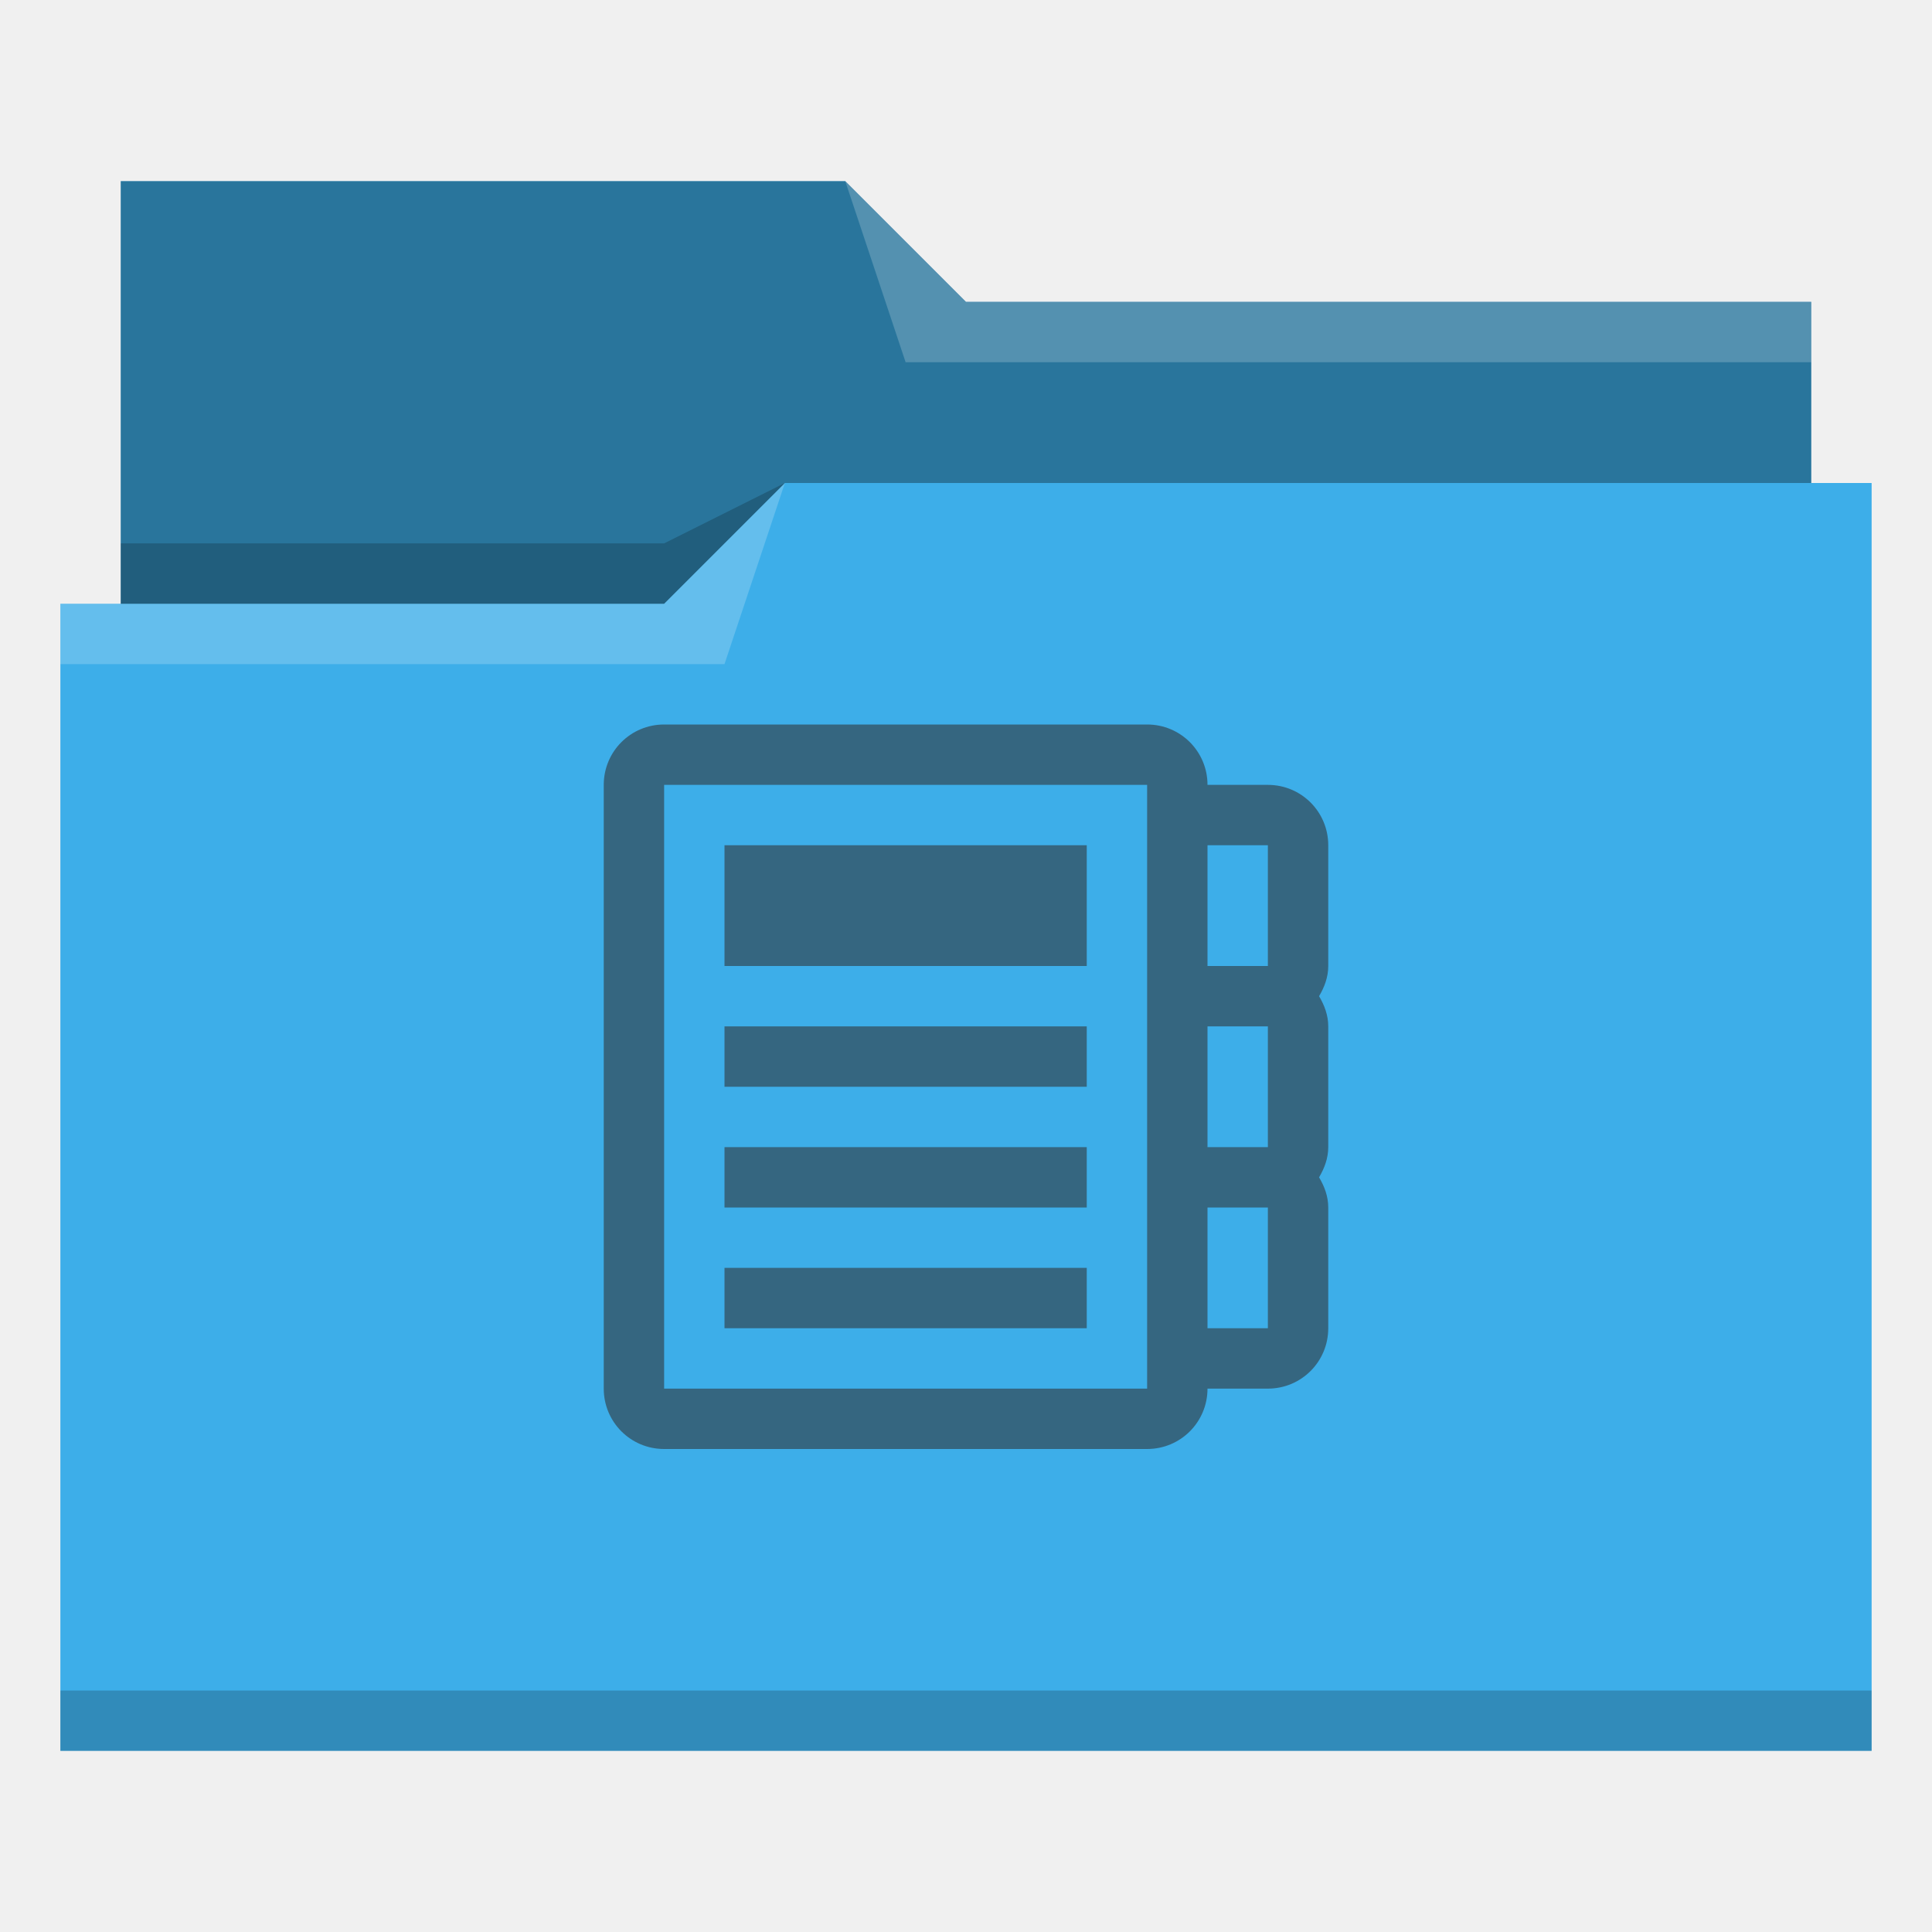
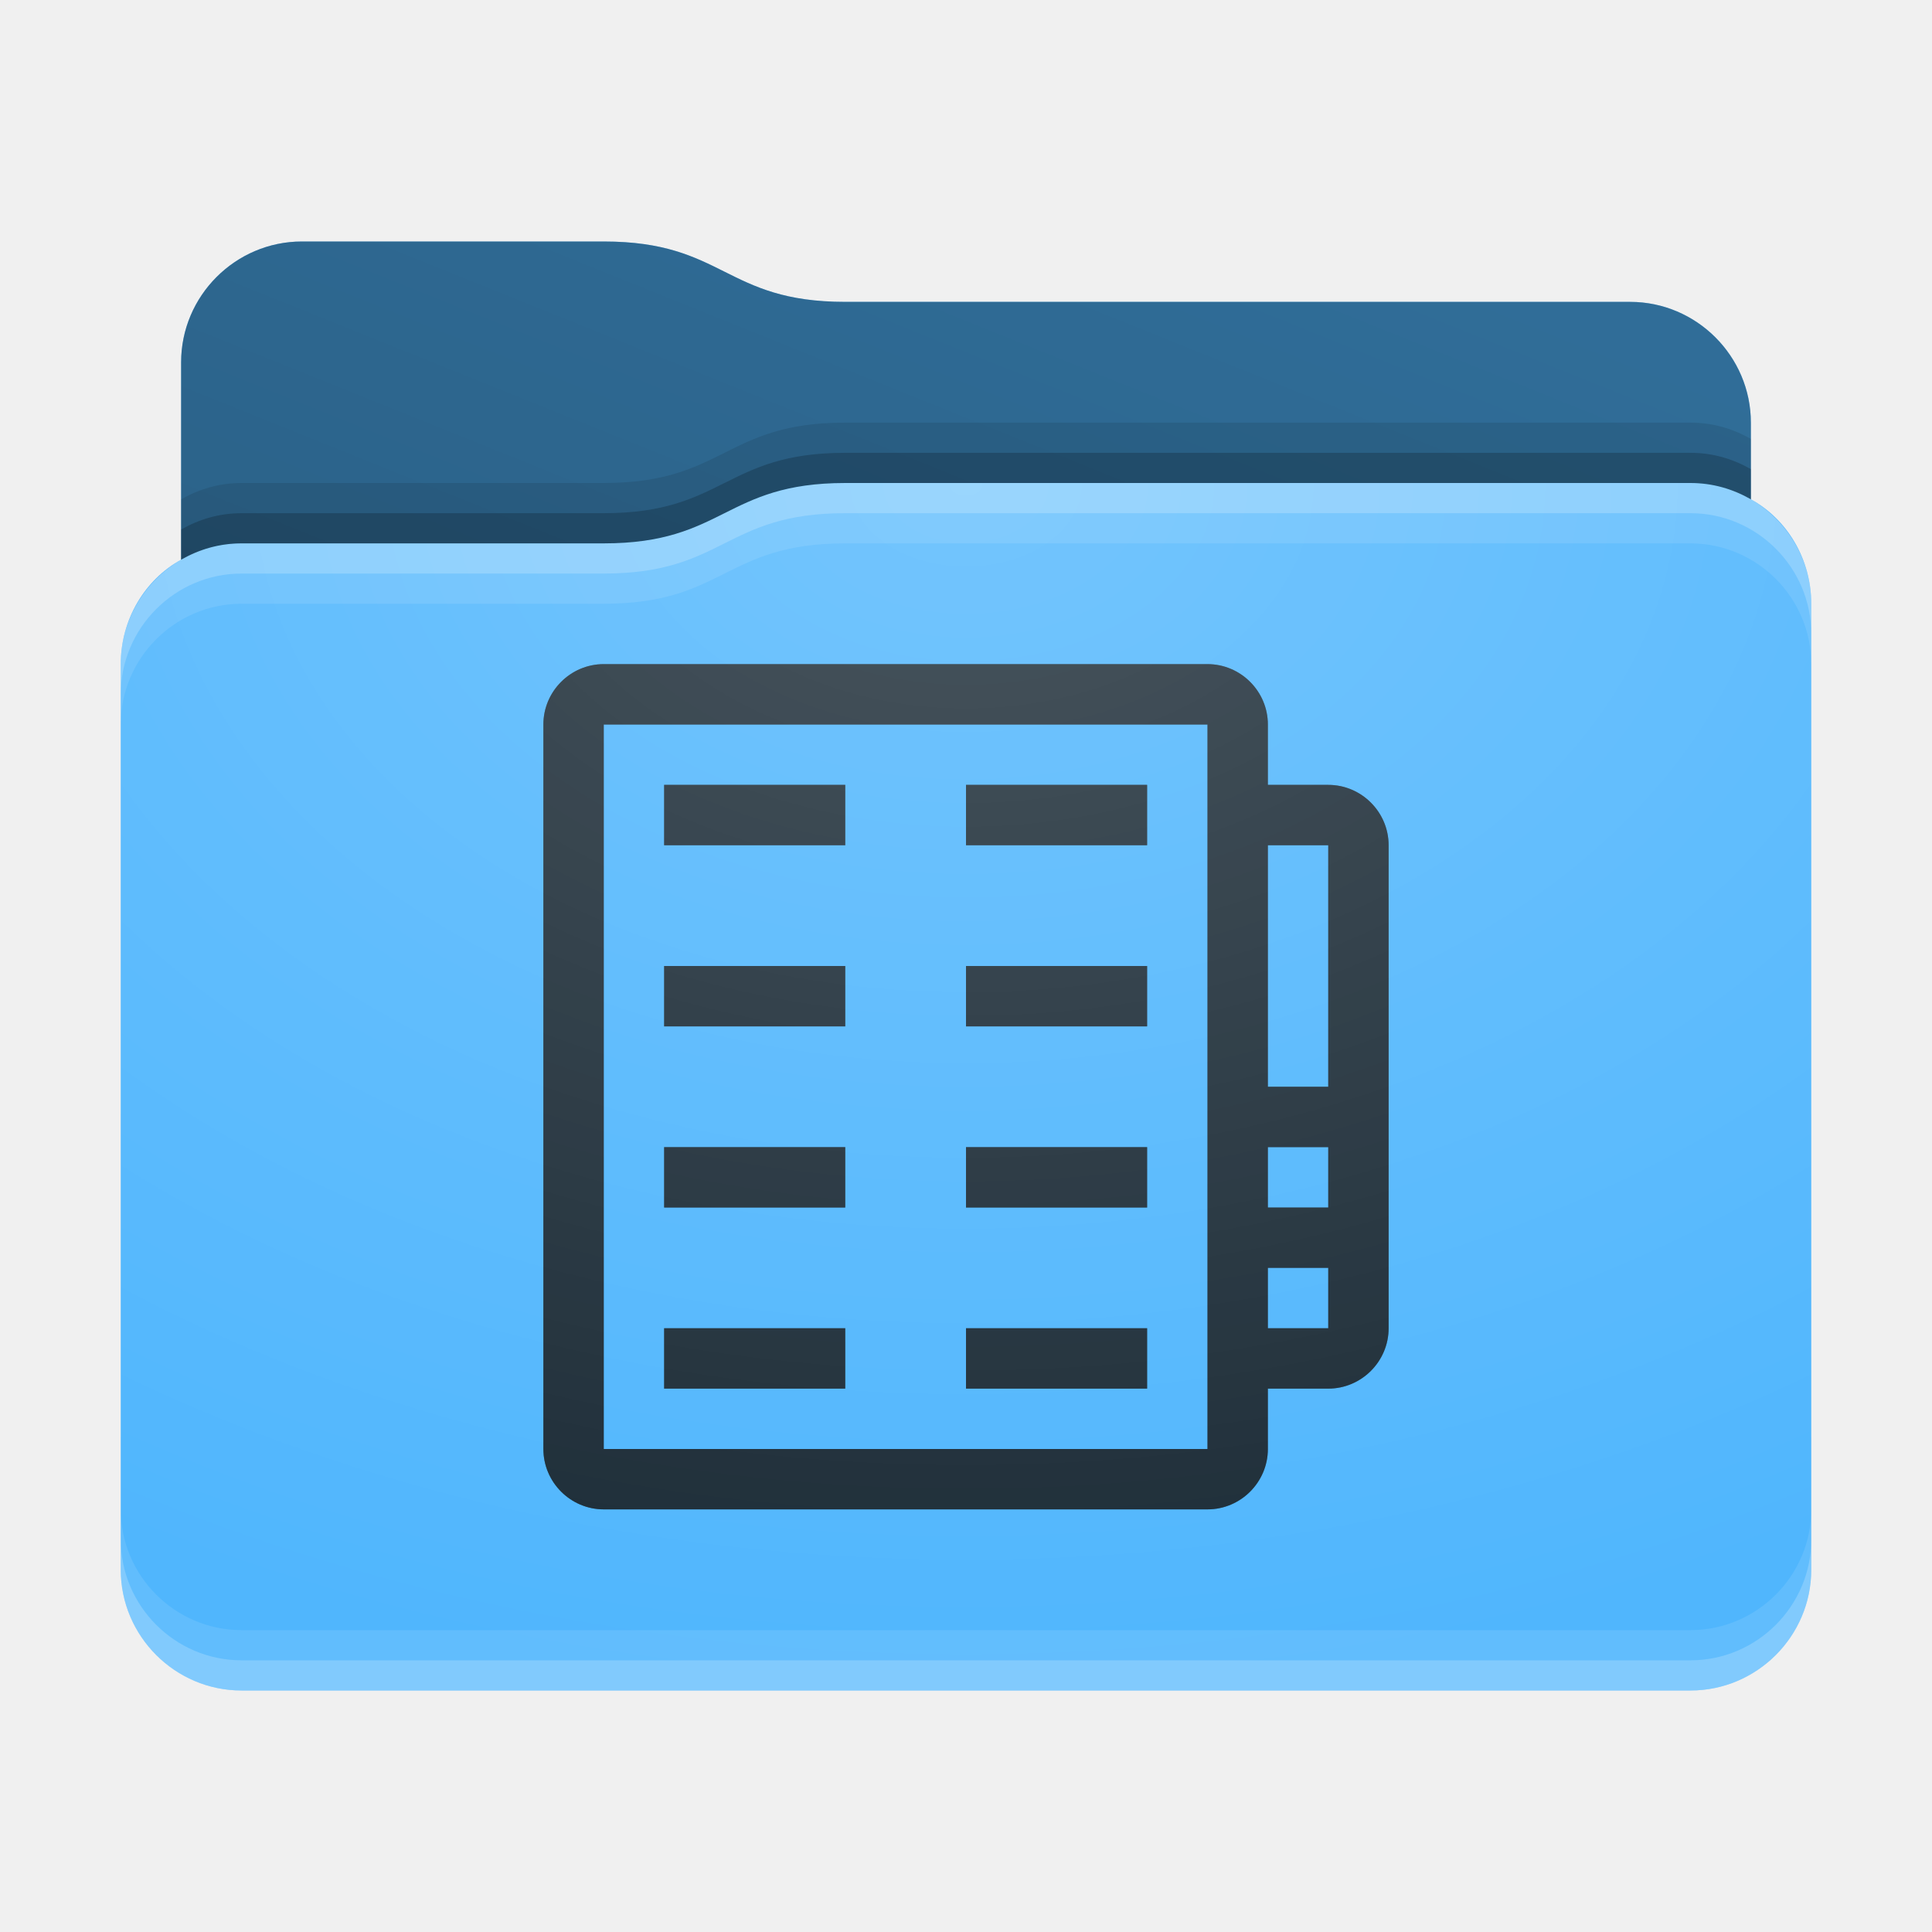
- <svg xmlns="http://www.w3.org/2000/svg" viewBox="0 0 32 32">
-   <defs id="defs3051">
-     <style type="text/css" id="current-color-scheme">
-       .ColorScheme-Text {
-         color:#31363b;
-       }
-       .ColorScheme-Highlight {
-         color:#3daee9;
-       }
-       </style>
+ <svg xmlns="http://www.w3.org/2000/svg" xmlns:xlink="http://www.w3.org/1999/xlink" height="32" version="1.1" width="32">
+   <defs id="primary-definitions">
+     <style id="current-color-scheme" type="text/css">
+       .ColorScheme-Text           { color:#fff; }
+       .ColorScheme-Background     { color:#111; }
+       .ColorScheme-Highlight      { color:#3daefd; }
+       .ColorScheme-ViewBackground { color:#000; }
+       .ColorScheme-PositiveText   { color:#27ae60; }
+       .ColorScheme-NeutralText    { color:#f67400; }
+       .ColorScheme-NegativeText   { color:#da4453; }
+     </style>
+     <style id="extended-color-scheme" type="text/css">
+       .ExScheme-Black     { color:#3e3e3e; }
+       .ExScheme-White     { color:#fcfcfc; }
+       .ExScheme-Grey-1    { color:#cfd5d5; }
+       .ExScheme-Grey-2    { color:#909c9c; }
+       .ExScheme-Grey-3    { color:#536161; }
+       .ExScheme-Red-1     { color:#ffafa5; }
+       .ExScheme-Red-2     { color:#bf4231; }
+       .ExScheme-Red-3     { color:#4d2f2b; }
+       .ExScheme-Green-1   { color:#abf9c7; }
+       .ExScheme-Green-2   { color:#3bb566; }
+       .ExScheme-Green-3   { color:#377d50; }
+       .ExScheme-Blue-1    { color:#abdaf9; }
+       .ExScheme-Blue-2    { color:#3daefd; }
+       .ExScheme-Blue-3    { color:#2b3c4d; }
+       .ExScheme-Yellow-1  { color:#faffa5; }
+       .ExScheme-Yellow-2  { color:#cac726; }
+       .ExScheme-Yellow-3  { color:#4b4d2b; }
+       .ExScheme-Orange-1  { color:#ffdaa5; }
+       .ExScheme-Orange-2  { color:#ff9701; }
+       .ExScheme-Orange-3  { color:#4d372b; }
+       .ExScheme-Brown-1   { color:#e9d6bb; }
+       .ExScheme-Brown-2   { color:#997657; }
+       .ExScheme-Brown-3   { color:#433a35; }
+       .ExScheme-Purple-1  { color:#e2abf9; }
+       .ExScheme-Purple-2  { color:#b401ff; }
+       .ExScheme-Purple-3  { color:#432b4d; }
+       .ExScheme-Cyan-1    { color:#b2f2e6; }
+       .ExScheme-Cyan-2    { color:#31bfa6; }
+       .ExScheme-Cyan-3    { color:#2b4d47; }
+       .ExScheme-Magenta-1 { color:#f8a6d8; }
+       .ExScheme-Magenta-2 { color:#f00091; }
+       .ExScheme-Magenta-3 { color:#770048; }
+     </style>
+     <linearGradient id="uvH">
+       <stop offset="0" />
+       <stop offset="1" stop-opacity="0" />
+     </linearGradient>
+     <linearGradient id="uvI">
+       <stop offset="0" stop-color="#fff" />
+       <stop offset="1" stop-color="#fff" stop-opacity="0" />
+     </linearGradient>
+     <style class="toggle-enable-crease" type="text/css">
+         .folder-crease { display: none; }
+     </style>
+     <style class="toggle-manilla-folders" type="text/css">
+         .folder-manilla { display: none; }
+     </style>
+     <radialGradient cx=".5" cy="0" id="uvJ" r="1" xlink:href="#uvI" />
+     <linearGradient id="uvK" xlink:href="#uvH" y1="1" y2=".5" />
+     <path d="M 5,4 C 3.9,4 3,4.9 3,6 V 9.27 C 2.4,9.6 2,10.26 2,11 v 15 c 0,1.1 .9,2 2,2 h 24 c 1.1,0 2,-.9 2,-2 V 11 10 C 30,9.26 29.6,8.6 29,8.27 V 7 C 29,5.9 28.1,5 27,5 H 14 C 12,5 12,4 10,4 Z" id="uvL" />
+     <path d="M 2,1 C 1.45,1 1,1.45 1,2 v 12 c 0,.55 .45,1 1,1 h 10 c .55,0 1,-.45 1,-1 v -1 h 1 c .55,0 1,-.45 1,-1 V 4 C 15,3.45 14.55,3 14,3 H 13 V 2 C 13,1.45 12.55,1 12,1 Z M 2,2 H 12 V 14 H 2 Z M 3,3 V 4 H 6 V 3 Z m 5,0 v 1 h 3 V 3 Z m 5,1 h 1 V 8 H 13 Z M 3,6 V 7 H 6 V 6 Z m 5,0 v 1 h 3 V 6 Z m 5,3 h 1 v 1 H 13 Z M 3,9 v 1 H 6 V 9 Z m 5,0 v 1 h 3 V 9 Z m 5,2 h 1 v 1 H 13 Z M 3,12 v 1 h 3 v -1 z m 5,0 v 1 h 3 v -1 z" id="uvM" opacity=".6" />
+     <path d="M 5,4 C 3.9,4 3,4.9 3,6 V 9.27 C 3.3,9.1 3.63,9 4,9 h 6 c 2,0 2,-1 4,-1 h 14 c .37,0 .7,.1 1,.27 V 7 C 29,5.9 28.1,5 27,5 H 14 C 12,5 12,4 10,4 Z" id="uvN" />
  </defs>
-   <path style="fill:currentColor;fill-opacity:1;stroke:none" d="M 2 3 L 2 10 L 1 10 L 1 29 L 12 29 L 13 29 L 31 29 L 31 8 L 30 8 L 30 5 L 16 5 L 14 3 L 2 3 z " class="ColorScheme-Highlight" />
-   <path style="fill-opacity:0.33;fill-rule:evenodd" d="m 2,3 0,7 9,0 L 13,8 30,8 30,5 16,5 14,3 2,3 Z" />
-   <path style="fill:#ffffff;fill-opacity:0.2;fill-rule:evenodd" d="M 14 3 L 15 6 L 30 6 L 30 5 L 16 5 L 14 3 z M 13 8 L 11 10 L 1 10 L 1 11 L 12 11 L 13 8 z " />
-   <path style="fill-opacity:0.2;fill-rule:evenodd" d="M 13 8 L 11 9 L 2 9 L 2 10 L 11 10 L 13 8 z M 1 28 L 1 29 L 31 29 L 31 28 L 1 28 z " class="ColorScheme-Text" />
-   <path style="fill:currentColor;fill-opacity:0.6;stroke:none" d="m 11,12 c -0.554,0 -1,0.446 -1,1 v 10 c 0,0.554 0.446,1 1,1 h 8 c 0.554,0 1,-0.446 1,-1 h 1 c 0.554,0 1,-0.446 1,-1 V 20 C 22,19.814 21.936,19.649 21.848,19.5 21.936,19.351 22,19.186 22,19 V 17 C 22,16.814 21.936,16.649 21.848,16.5 21.936,16.351 22,16.186 22,16 v -2 c 0,-0.554 -0.446,-1 -1,-1 h -1 c 0,-0.554 -0.446,-1 -1,-1 z m 0,1 h 8 v 10 h -8 z m 1,1 v 2 h 6 v -2 z m 8,0 h 1 v 2 h -1 z m -8,3 v 1 h 6 v -1 z m 8,0 h 1 v 2 h -1 z m -8,2 v 1 h 6 v -1 z m 8,1 h 1 v 2 h -1 z m -8,1 v 1 h 6 v -1 z" class="ColorScheme-Text" />
+   <g id="content" transform="translate(0,0)">
+     <use class="folder-manilla ExScheme-Brown-1" fill="currentColor" href="#uvL" />
+     <use class="toggle-manilla-folders ColorScheme-Highlight" fill="currentColor" href="#uvL" id="primary-color" />
+     <use class="ColorScheme-Text" fill="currentColor" href="#uvL" opacity=".1" />
+     <g id="emblem" transform="translate(8,10)">
+       <use class="ColorScheme-Background" fill="currentColor" href="#uvM" />
+       <use class="ColorScheme-Background" fill="currentColor" href="#uvM" />
+     </g>
+     <use href="#uvN" opacity=".4" />
+     <use class="toggle-flat-design" fill="url(#uvK)" href="#uvN" opacity=".1" />
+     <path class="toggle-flat-design" d="M 14,8 C 12,8 12,9 10,9 H 4 C 2.9,9 2,9.9 2,11 v 15 c 0,1.1 .9,2 2,2 h 24 c 1.1,0 2,-.9 2,-2 V 11 10 C 30,8.9 29.1,8 28,8 Z" fill="url(#uvJ)" opacity=".2" />
+     <path class="folder-crease " d="m 2,22 v 1 H 6.5 C 6.8,23 7,22.8 7,22.5 7,22.2 6.8,22 6.5,22 Z m 23.5,0 c -.3,0 -0.5,.2 -0.5,0.5 0,.3 .2,0.5 0.5,0.5 H 30 v -1 z" opacity=".4" />
+     <path class="ColorScheme-Text" d="m 2,25 v 1 c 0,1.1 .9,2 2,2 h 24 c 1.1,0 2,-.9 2,-2 v -1 c 0,1.1 -.9,2 -2,2 H 4 C 2.9,27 2,26.1 2,25 Z" fill="currentColor" opacity=".1" />
+     <path class="ColorScheme-Text" d="M 2,25.5 V 26 c 0,1.1 .9,2 2,2 h 24 c 1.1,0 2,-.9 2,-2 v -0.5 c 0,1.1 -.9,2 -2,2 H 4 c -1.1,0 -2,-.9 -2,-2 z" fill="currentColor" opacity=".2" />
+     <path d="M 14,8 C 12,8 12,9 10,9 H 4 C 2.9,9 2,9.9 2,11 v 0.5 c 0,-1.1 .9,-2 2,-2 h 6 c 2,0 2,-1 4,-1 h 14 c 1.1,0 2,.9 2,2 V 10 C 30,8.9 29.1,8 28,8 Z" fill="#fff" opacity=".2" />
+     <path d="M 14,8 C 12,8 12,9 10,9 H 4 C 2.9,9 2,9.9 2,11 v 1 c 0,-1.1 .9,-2 2,-2 h 6 c 2,0 2,-1 4,-1 h 14 c 1.1,0 2,.9 2,2 V 10 C 30,8.9 29.1,8 28,8 Z" fill="#fff" opacity=".1" />
+     <path d="m 14,7.5 c -2,0 -2,1 -4,1 H 4 C 3.63,8.5 3.3,8.6 3,8.77 v 0.5 C 3.3,9.1 3.63,9 4,9 h 6 c 2,0 2,-1 4,-1 h 14 c .37,0 .7,.1 1,.27 v -0.5 C 28.7,7.6 28.37,7.5 28,7.5 Z" opacity=".2" />
+     <path d="M 14,7 C 12,7 12,8 10,8 H 4 C 3.63,8 3.3,8.1 3,8.27 v 1 C 3.3,9.1 3.63,9 4,9 h 6 c 2,0 2,-1 4,-1 h 14 c .37,0 .7,.1 1,.27 v -1 C 28.7,7.1 28.37,7 28,7 Z" opacity=".1" />
+   </g>
</svg>
